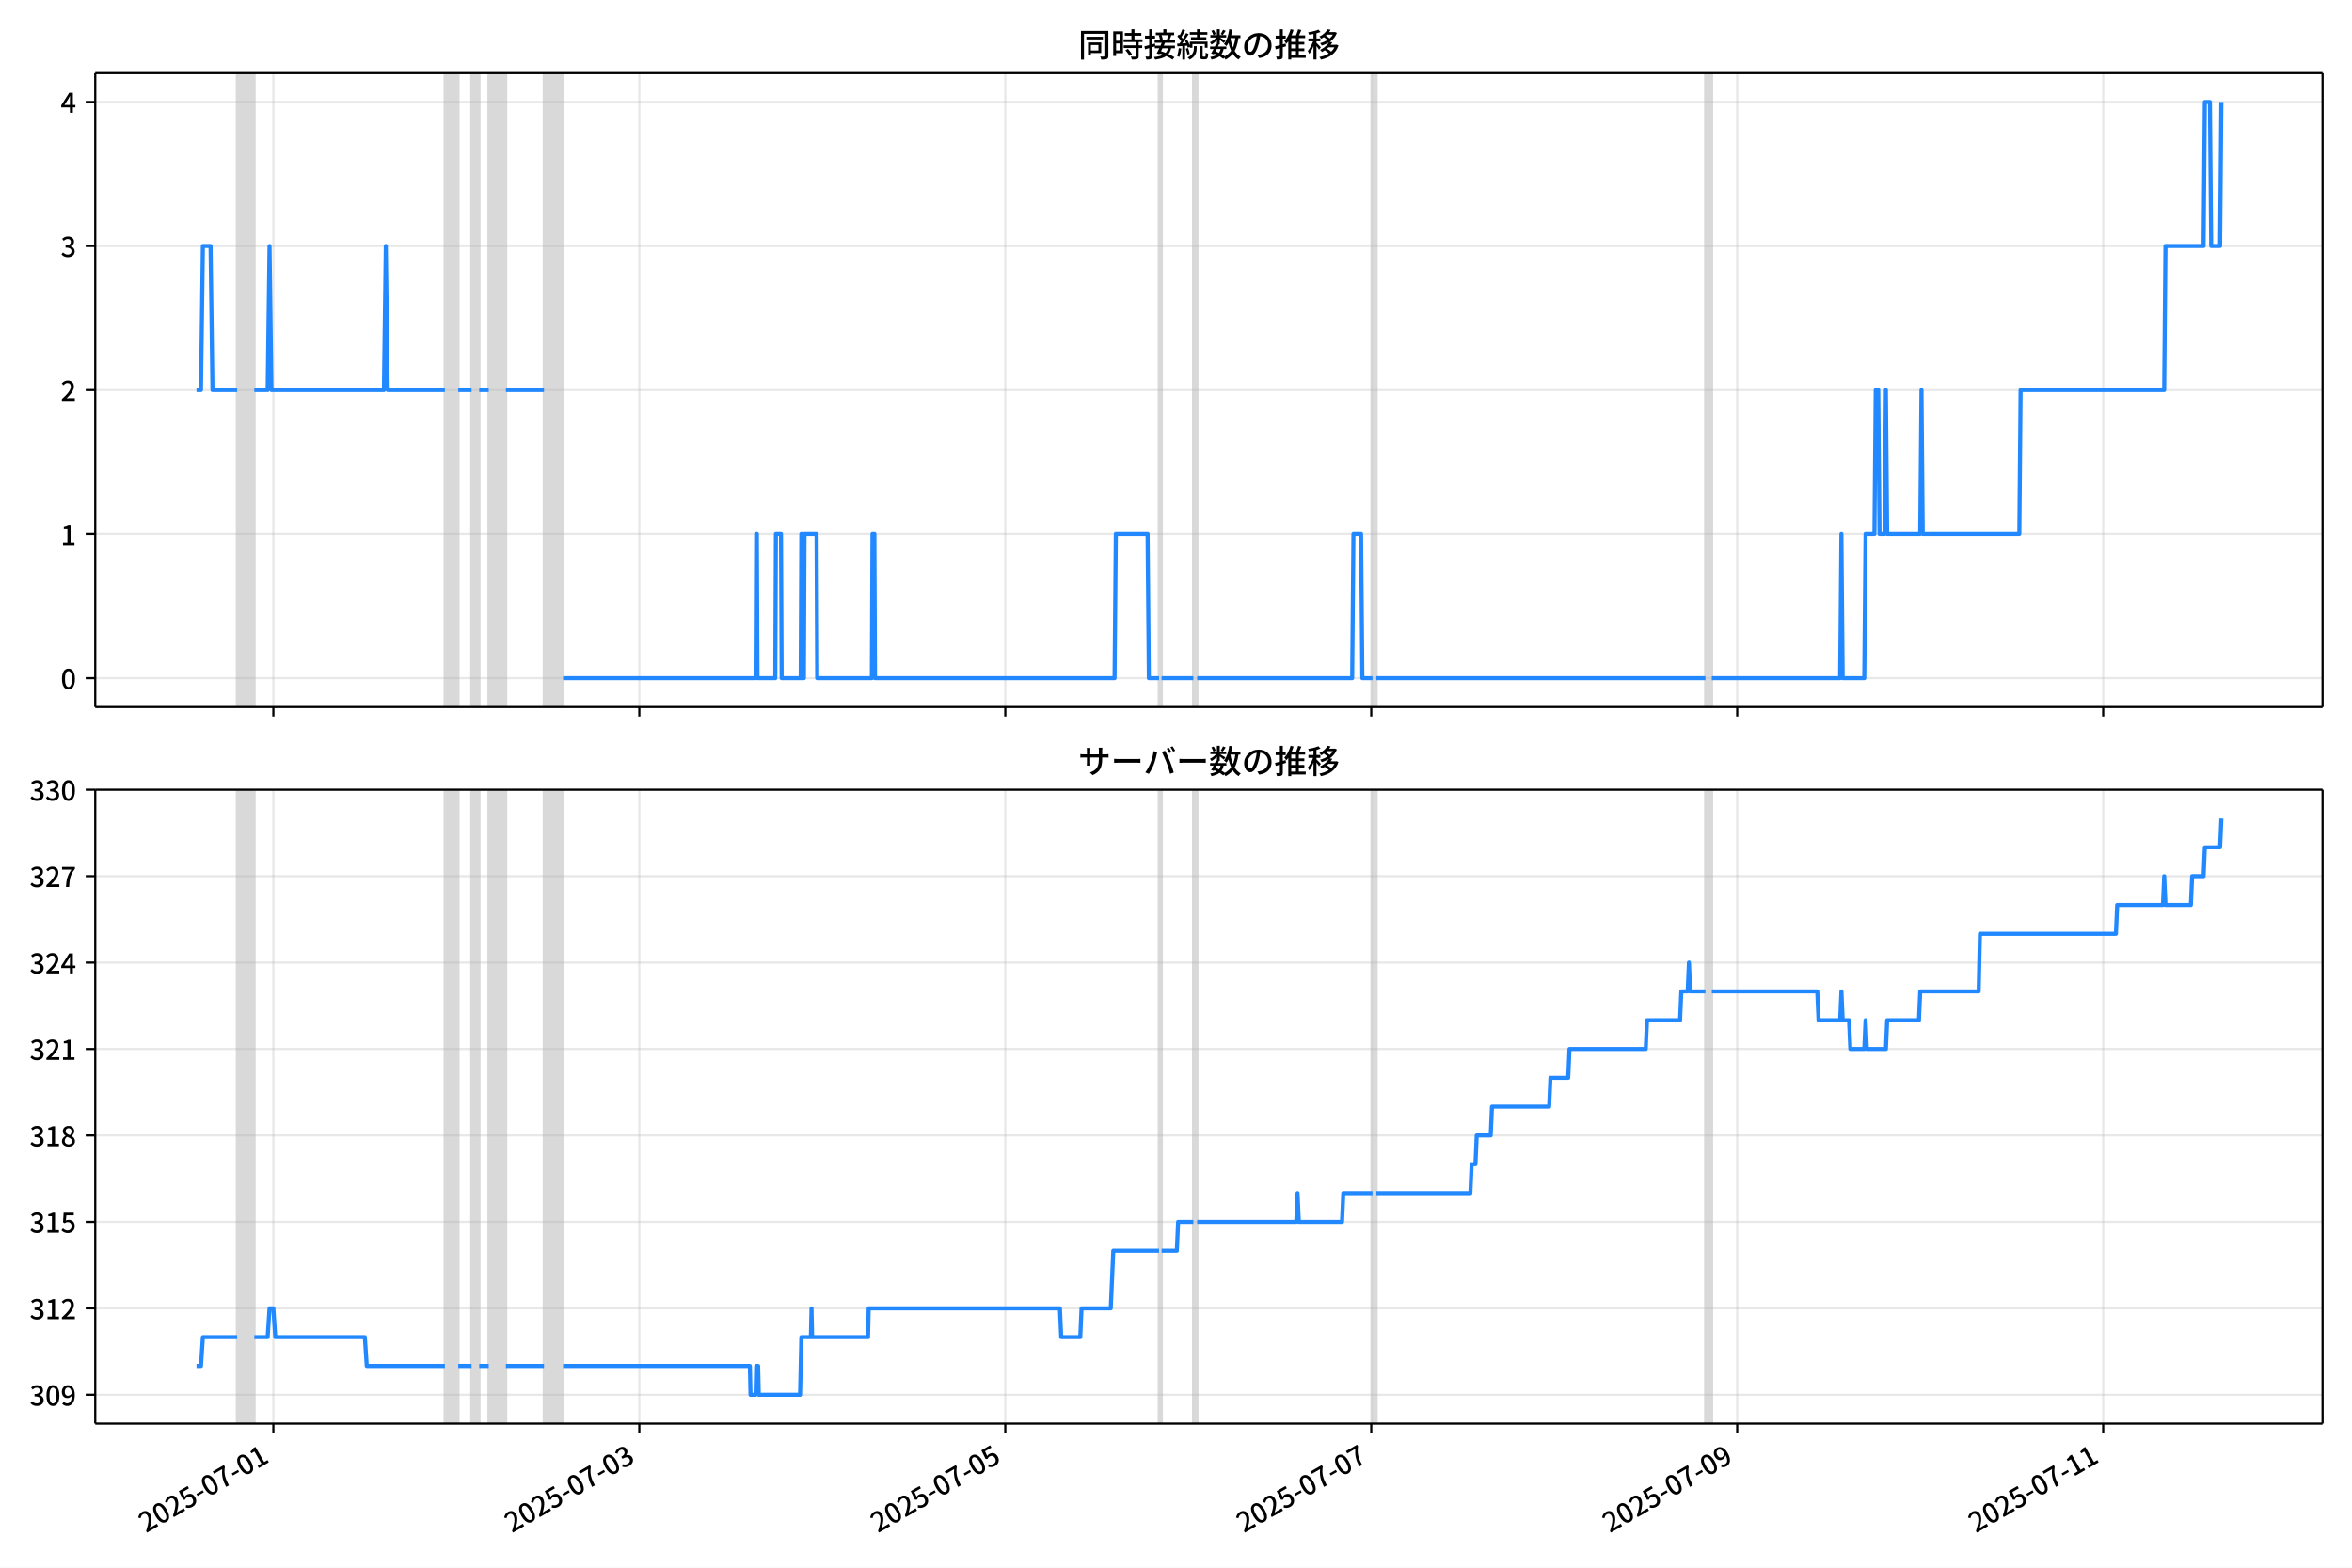
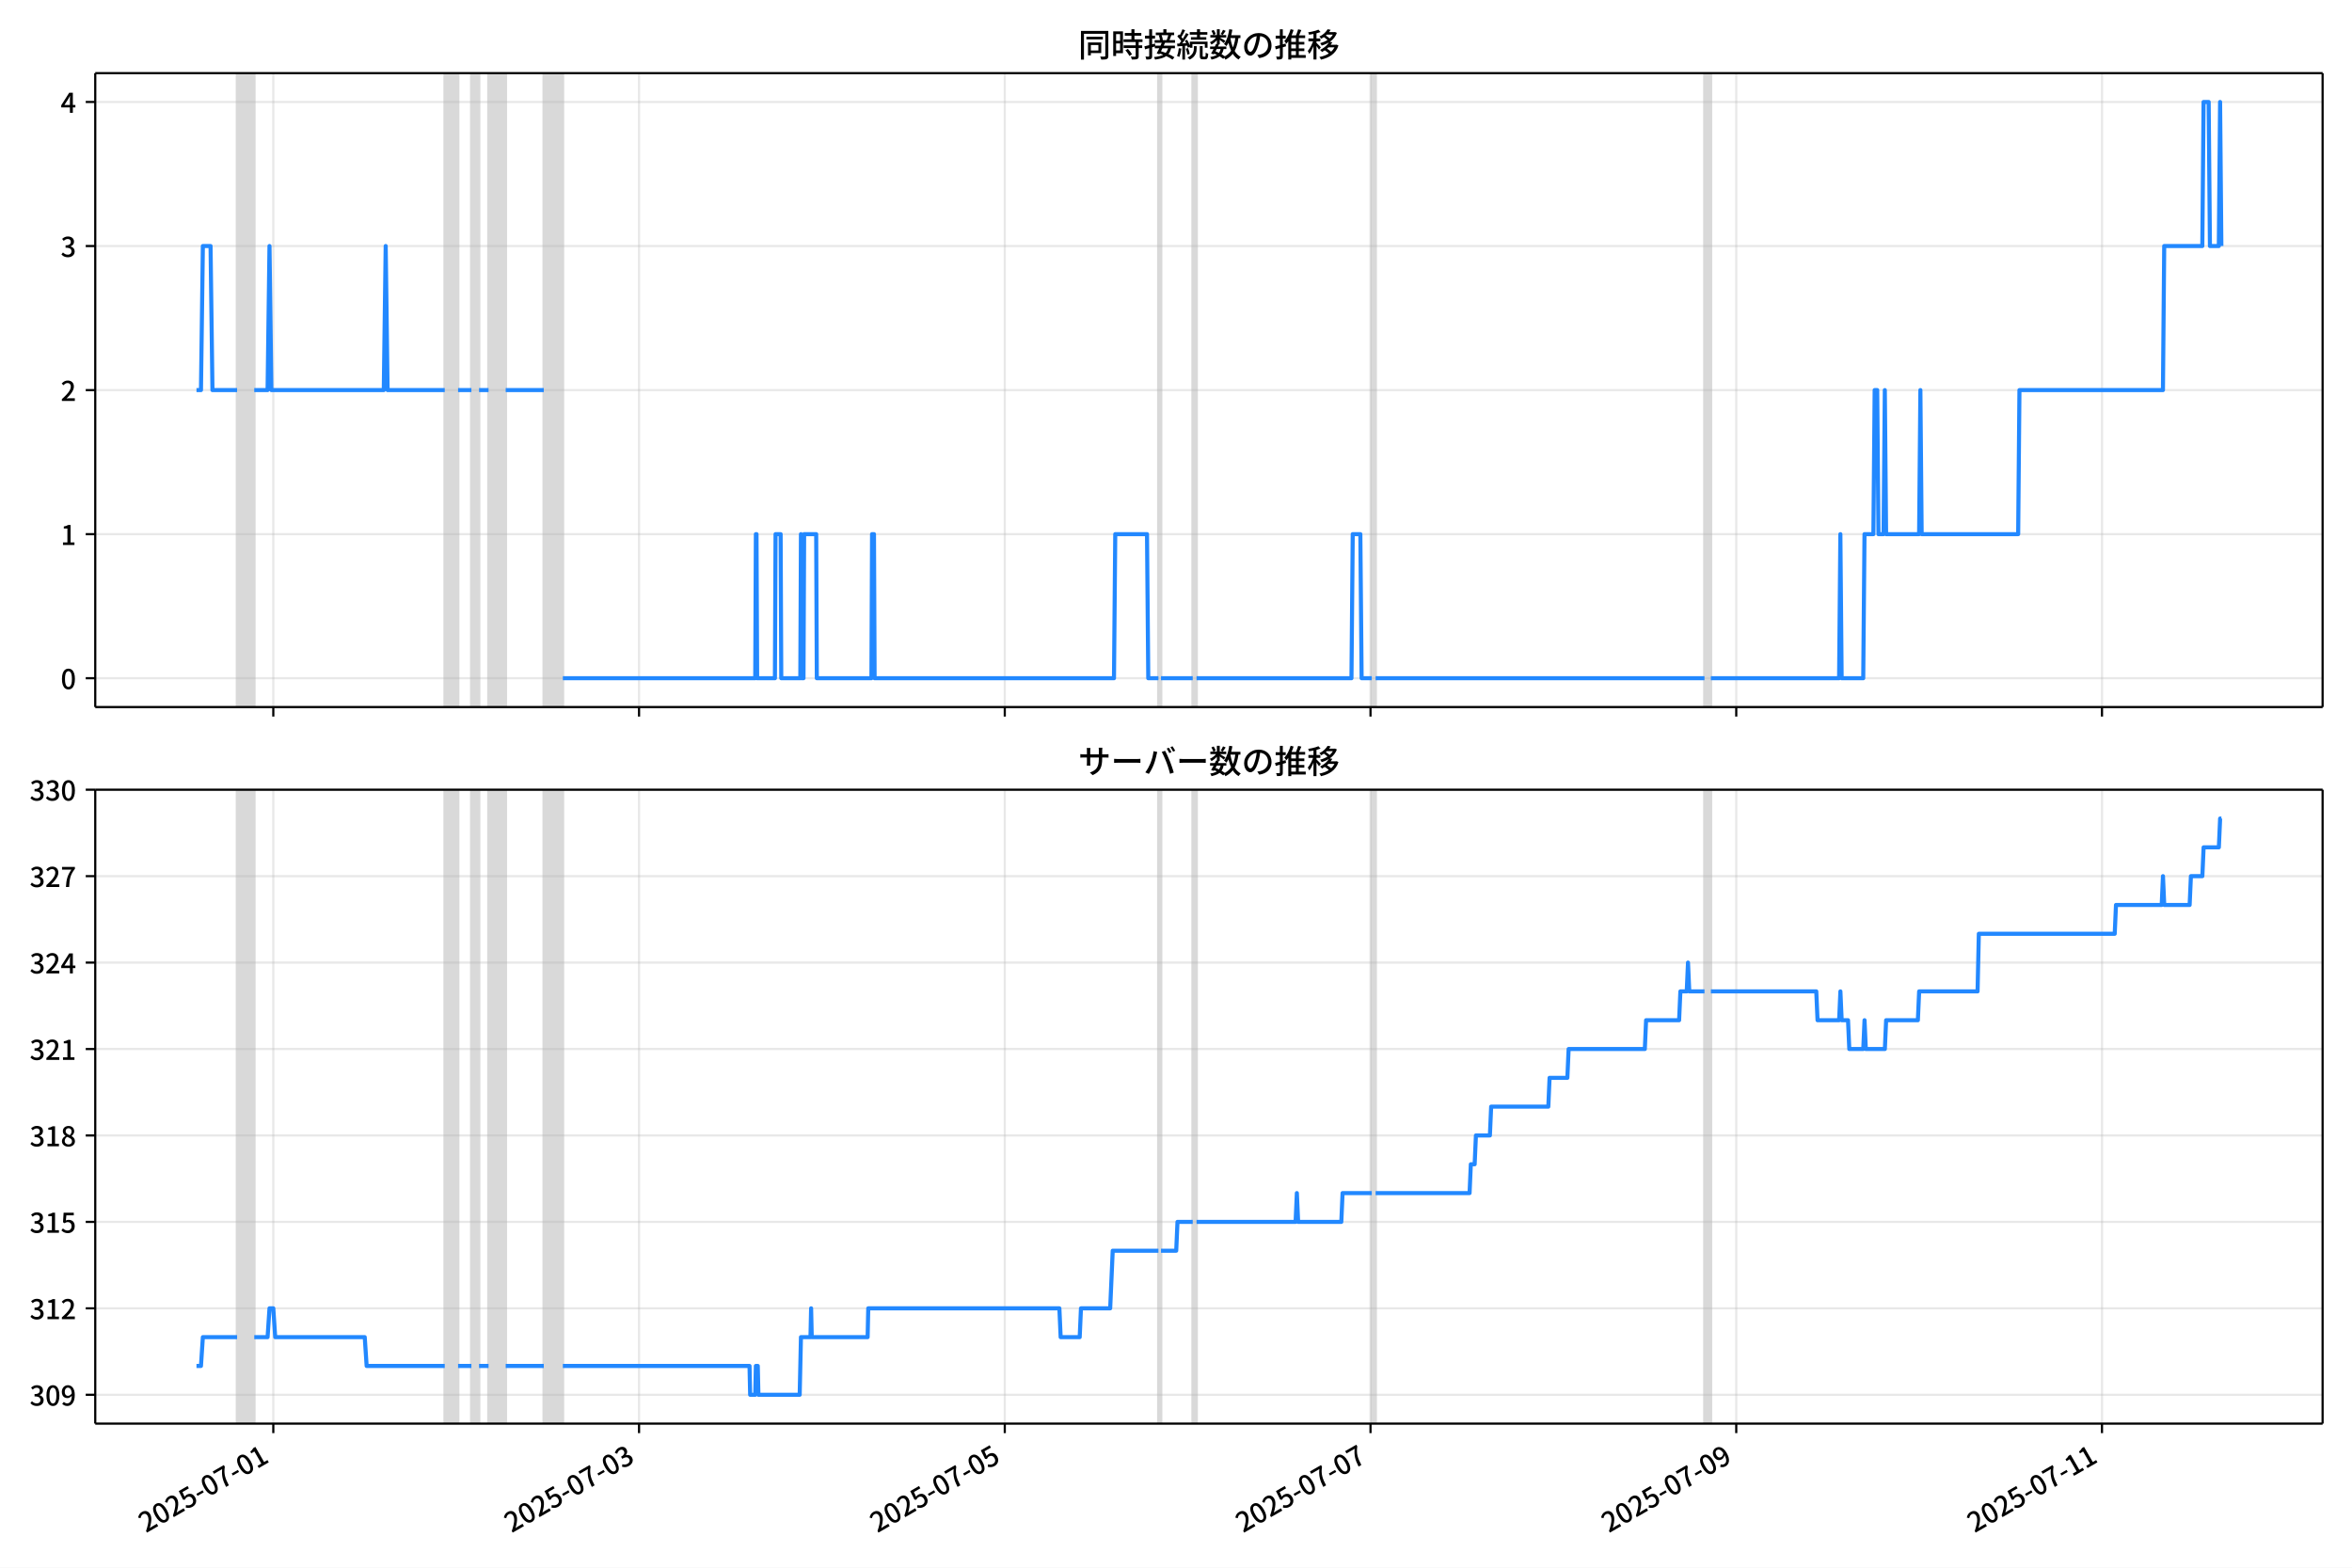
<svg xmlns="http://www.w3.org/2000/svg" xmlns:xlink="http://www.w3.org/1999/xlink" version="1.1" viewBox="0 0 864 576">
  <defs>
    <style type="text/css">*{stroke-linejoin: round; stroke-linecap: butt}</style>
  </defs>
  <g id="z">
    <g id="aa">
      <path d="m0 576h864v-576h-864z" fill="#fff" />
    </g>
    <g id="ab">
      <g id="ac">
        <path d="m34.99 259.78h818.21v-232.9h-818.21z" fill="#fff" />
      </g>
      <g id="ad">
-         <path d="m87.112 259.78h6.302v-232.9h-6.302z" clip-path="url(#b)" fill="#808080" opacity=".3" stroke="#808080" />
+         <path d="m87.102 259.78h6.298v-232.9h-6.298z" clip-path="url(#b)" fill="#808080" opacity=".3" stroke="#808080" />
      </g>
      <g id="ae">
-         <path d="m163.43 259.78h4.901v-232.9h-4.901z" clip-path="url(#b)" fill="#808080" opacity=".3" stroke="#808080" />
+         <path d="m163.38 259.78h4.898v-232.9h-4.898z" clip-path="url(#b)" fill="#808080" opacity=".3" stroke="#808080" />
      </g>
      <g id="af">
-         <path d="m173.23 259.78h2.801v-232.9h-2.801z" clip-path="url(#b)" fill="#808080" opacity=".3" stroke="#808080" />
+         <path d="m173.17 259.78h2.799v-232.9h-2.799z" clip-path="url(#b)" fill="#808080" opacity=".3" stroke="#808080" />
      </g>
      <g id="ag">
-         <path d="m179.54 259.78h6.302v-232.9h-6.302z" clip-path="url(#b)" fill="#808080" opacity=".3" stroke="#808080" />
+         <path d="m179.47 259.78h6.298v-232.9h-6.298z" clip-path="url(#b)" fill="#808080" opacity=".3" stroke="#808080" />
      </g>
      <g id="ah">
-         <path d="m199.84 259.78h7.002v-232.9h-7.002z" clip-path="url(#b)" fill="#808080" opacity=".3" stroke="#808080" />
+         <path d="m199.76 259.78h6.997v-232.9h-6.997z" clip-path="url(#b)" fill="#808080" opacity=".3" stroke="#808080" />
      </g>
      <g id="ai">
-         <path d="m425.77 259.78h.934v-232.9h-.934z" clip-path="url(#b)" fill="#808080" opacity=".3" stroke="#808080" />
+         <path d="m425.55 259.78h.933v-232.9h-.933z" clip-path="url(#b)" fill="#808080" opacity=".3" stroke="#808080" />
      </g>
      <g id="aj">
-         <path d="m438.37 259.78h1.4v-232.9h-1.4z" clip-path="url(#b)" fill="#808080" opacity=".3" stroke="#808080" />
+         <path d="m438.14 259.78h1.399v-232.9h-1.399z" clip-path="url(#b)" fill="#808080" opacity=".3" stroke="#808080" />
      </g>
      <g id="ak">
-         <path d="m504.19 259.78h1.4v-232.9h-1.4z" clip-path="url(#b)" fill="#808080" opacity=".3" stroke="#808080" />
+         <path d="m503.92 259.78h1.399v-232.9h-1.399z" clip-path="url(#b)" fill="#808080" opacity=".3" stroke="#808080" />
      </g>
      <g id="al">
-         <path d="m626.49 259.78h2.334v-232.9h-2.334z" clip-path="url(#b)" fill="#808080" opacity=".3" stroke="#808080" />
+         <path d="m626.14 259.78h2.333v-232.9h-2.333z" clip-path="url(#b)" fill="#808080" opacity=".3" stroke="#808080" />
      </g>
      <g id="am">
        <g id="an">
          <g id="ao">
-             <path d="m100.42 259.78v-232.9" clip-path="url(#b)" fill="none" stroke="#b0b0b0" stroke-linecap="square" stroke-opacity=".3" stroke-width=".8" />
+             <path d="m100.4 259.78v-232.9" clip-path="url(#b)" fill="none" stroke="#b0b0b0" stroke-linecap="square" stroke-opacity=".3" stroke-width=".8" />
          </g>
          <g id="ap">
            <defs>
              <path id="f" d="m0 0v3.5" stroke="#000" stroke-width=".8" />
            </defs>
-             <use x="100.415" y="259.778" stroke="#000000" stroke-width=".8" xlink:href="#f" />
+             <use x="100.398" y="259.778" stroke="#000000" stroke-width=".8" xlink:href="#f" />
          </g>
        </g>
        <g id="aq">
          <g id="ar">
-             <path d="m234.85 259.78v-232.9" clip-path="url(#b)" fill="none" stroke="#b0b0b0" stroke-linecap="square" stroke-opacity=".3" stroke-width=".8" />
+             <path d="m234.75 259.78v-232.9" clip-path="url(#b)" fill="none" stroke="#b0b0b0" stroke-linecap="square" stroke-opacity=".3" stroke-width=".8" />
          </g>
          <g id="as">
-             <use x="234.852" y="259.778" stroke="#000000" stroke-width=".8" xlink:href="#f" />
+             <use x="234.75" y="259.778" stroke="#000000" stroke-width=".8" xlink:href="#f" />
          </g>
        </g>
        <g id="at">
          <g id="au">
-             <path d="m369.29 259.78v-232.9" clip-path="url(#b)" fill="none" stroke="#b0b0b0" stroke-linecap="square" stroke-opacity=".3" stroke-width=".8" />
+             <path d="m369.1 259.78v-232.9" clip-path="url(#b)" fill="none" stroke="#b0b0b0" stroke-linecap="square" stroke-opacity=".3" stroke-width=".8" />
          </g>
          <g id="av">
-             <use x="369.288" y="259.778" stroke="#000000" stroke-width=".8" xlink:href="#f" />
+             <use x="369.102" y="259.778" stroke="#000000" stroke-width=".8" xlink:href="#f" />
          </g>
        </g>
        <g id="aw">
          <g id="ax">
-             <path d="m503.72 259.78v-232.9" clip-path="url(#b)" fill="none" stroke="#b0b0b0" stroke-linecap="square" stroke-opacity=".3" stroke-width=".8" />
+             <path d="m503.45 259.78v-232.9" clip-path="url(#b)" fill="none" stroke="#b0b0b0" stroke-linecap="square" stroke-opacity=".3" stroke-width=".8" />
          </g>
          <g id="ay">
-             <use x="503.724" y="259.778" stroke="#000000" stroke-width=".8" xlink:href="#f" />
+             <use x="503.454" y="259.778" stroke="#000000" stroke-width=".8" xlink:href="#f" />
          </g>
        </g>
        <g id="az">
          <g id="ba">
-             <path d="m638.16 259.78v-232.9" clip-path="url(#b)" fill="none" stroke="#b0b0b0" stroke-linecap="square" stroke-opacity=".3" stroke-width=".8" />
+             <path d="m637.81 259.78v-232.9" clip-path="url(#b)" fill="none" stroke="#b0b0b0" stroke-linecap="square" stroke-opacity=".3" stroke-width=".8" />
          </g>
          <g id="bb">
-             <use x="638.161" y="259.778" stroke="#000000" stroke-width=".8" xlink:href="#f" />
+             <use x="637.806" y="259.778" stroke="#000000" stroke-width=".8" xlink:href="#f" />
          </g>
        </g>
        <g id="bc">
          <g id="bd">
-             <path d="m772.6 259.78v-232.9" clip-path="url(#b)" fill="none" stroke="#b0b0b0" stroke-linecap="square" stroke-opacity=".3" stroke-width=".8" />
+             <path d="m772.16 259.78v-232.9" clip-path="url(#b)" fill="none" stroke="#b0b0b0" stroke-linecap="square" stroke-opacity=".3" stroke-width=".8" />
          </g>
          <g id="be">
-             <use x="772.597" y="259.778" stroke="#000000" stroke-width=".8" xlink:href="#f" />
+             <use x="772.158" y="259.778" stroke="#000000" stroke-width=".8" xlink:href="#f" />
          </g>
        </g>
      </g>
      <g id="bf">
        <g id="bg">
          <g id="bh">
            <path d="m34.99 249.19h818.21" clip-path="url(#b)" fill="none" stroke="#b0b0b0" stroke-linecap="square" stroke-opacity=".3" stroke-width=".8" />
          </g>
          <g id="bi">
            <defs>
              <path id="e" d="m0 0h-3.5" stroke="#000" stroke-width=".8" />
            </defs>
            <use x="34.99" y="249.191" stroke="#000000" stroke-width=".8" xlink:href="#e" />
          </g>
          <g id="bj">
            <g transform="translate(22.29 253.18) scale(.1 -.1)">
              <defs>
                <path id="c" transform="scale(.015625)" d="m1830-90q-460 0-806 275-346 276-535 823-188 547-188 1366 0 820 188 1357 189 538 535 803 346 266 806 266 461 0 800-269 340-269 528-803 189-534 189-1354 0-819-189-1366-188-547-528-823-339-275-800-275zm0 589q237 0 422 185 186 186 288 599 103 413 103 1091 0 679-103 1082-102 403-288 582-185 180-422 180-236 0-422-180-186-179-292-582-105-403-105-1082 0-678 105-1091 106-413 292-599 186-185 422-185z" />
              </defs>
              <use xlink:href="#c" />
            </g>
          </g>
        </g>
        <g id="bk">
          <g id="bl">
            <path d="m34.99 196.26h818.21" clip-path="url(#b)" fill="none" stroke="#b0b0b0" stroke-linecap="square" stroke-opacity=".3" stroke-width=".8" />
          </g>
          <g id="bm">
            <use x="34.99" y="196.26" stroke="#000000" stroke-width=".8" xlink:href="#e" />
          </g>
          <g id="bn">
            <g transform="translate(22.29 200.25) scale(.1 -.1)">
              <defs>
                <path id="k" transform="scale(.015625)" d="m544 0v608h1037v3277h-845v467q333 58 579 147 247 90 451 218h557v-4109h915v-608h-2694z" />
              </defs>
              <use xlink:href="#k" />
            </g>
          </g>
        </g>
        <g id="bo">
          <g id="bp">
            <path d="m34.99 143.33h818.21" clip-path="url(#b)" fill="none" stroke="#b0b0b0" stroke-linecap="square" stroke-opacity=".3" stroke-width=".8" />
          </g>
          <g id="bq">
            <use x="34.99" y="143.329" stroke="#000000" stroke-width=".8" xlink:href="#e" />
          </g>
          <g id="br">
            <g transform="translate(22.29 147.31) scale(.1 -.1)">
              <defs>
                <path id="d" transform="scale(.015625)" d="m282 0v429q697 621 1164 1136 468 515 701 956 234 442 234 826 0 256-87 451-86 196-262 301-176 106-445 106-275 0-506-151-230-150-422-368l-416 410q301 333 637 518 336 186 803 186 429 0 749-176t496-493 176-745q0-455-224-919t-615-935q-390-470-889-950 186 20 394 36t374 16h1184v-634h-3046z" />
              </defs>
              <use xlink:href="#d" />
            </g>
          </g>
        </g>
        <g id="bs">
          <g id="bt">
            <path d="m34.99 90.398h818.21" clip-path="url(#b)" fill="none" stroke="#b0b0b0" stroke-linecap="square" stroke-opacity=".3" stroke-width=".8" />
          </g>
          <g id="bu">
            <use x="34.99" y="90.398" stroke="#000000" stroke-width=".8" xlink:href="#e" />
          </g>
          <g id="bv">
            <g transform="translate(22.29 94.383) scale(.1 -.1)">
              <defs>
                <path id="h" transform="scale(.015625)" d="m1715-90q-371 0-656 90t-503 240q-217 150-377 323l359 474q211-205 479-359 269-153 634-153 269 0 467 92 199 93 311 266t112 423q0 256-125 451t-429 300q-304 106-835 106v551q467 0 732 105 266 106 384 291 119 186 119 423 0 307-192 489-192 183-531 183-269 0-503-119-233-118-438-316l-384 460q282 256 614 413 333 157 737 157 422 0 748-144 327-144 512-413 186-269 186-659 0-403-221-685-221-281-592-422v-26q269-70 490-227t349-400 128-557q0-422-215-726-214-304-573-468-358-163-787-163z" />
              </defs>
              <use xlink:href="#h" />
            </g>
          </g>
        </g>
        <g id="bw">
          <g id="bx">
            <path d="m34.99 37.466h818.21" clip-path="url(#b)" fill="none" stroke="#b0b0b0" stroke-linecap="square" stroke-opacity=".3" stroke-width=".8" />
          </g>
          <g id="by">
            <use x="34.99" y="37.466" stroke="#000000" stroke-width=".8" xlink:href="#e" />
          </g>
          <g id="bz">
            <g transform="translate(22.29 41.451) scale(.1 -.1)">
              <defs>
                <path id="p" transform="scale(.015625)" d="m2170 0v3072q0 192 12 457 13 266 20 458h-26q-90-179-183-365-92-185-195-364l-921-1415h2579v-576h-3328v493l1875 2957h858v-4717h-691z" />
              </defs>
              <use xlink:href="#p" />
            </g>
          </g>
        </g>
      </g>
      <g id="ca">
-         <path d="m72.181 143.33h1.644l.699-52.931h2.824l.702 52.931h9.062m6.302 0h4.901l.7-52.931.7 52.931h41.311l.7-52.931.7 52.931h21.006m4.901 0h4.901m2.801 0h3.501m6.302 0h14.004m7.002 105.86h70.719l.233-52.931h.233l.233 52.931h6.535l.233-52.931h1.867l.233 52.931h7.002l.233-52.931.233 52.931h.7l.233-52.931h4.434l.233 52.931h20.072l.233-52.931h.7l.233 52.931h87.99l.467-52.931h11.67l.467 52.931h3.734m.934 0h11.67m1.4 0h56.949l.467-52.931h2.801l.467 52.931h3.734m1.4 0h120.9m2.334 0h47.146l.467-52.931.467 52.931h7.936l.467-52.931h3.268l.467-52.931h.934l.467 52.931h1.867l.467-52.931.467 52.931h12.137l.467-52.931.467 52.931h35.476l.467-52.931h52.748l.467-52.931h14.004l.467-52.931h1.867l.467 52.931h3.268l.467-52.931v0" clip-path="url(#b)" fill="none" stroke="#28f" stroke-linecap="square" stroke-width="1.5" />
+         <path d="m72.181 143.33h1.643l.698-52.931h2.822l.701 52.931h9.056m6.298 0h4.898l.7-52.931.7 52.931h41.285l.7-52.931.7 52.931h20.993m4.898 0h4.898m2.799 0h3.499m6.298 0h13.995m6.997 105.86h70.675l.233-52.931h.233l.233 52.931h6.531l.233-52.931h1.866l.233 52.931h6.997l.233-52.931.233 52.931h.7l.233-52.931h4.432l.233 52.931h20.06l.233-52.931h.7l.233 52.931h87.935l.467-52.931h11.663l.467 52.931h3.732m.933 0h11.662m1.399 0h56.913l.467-52.931h2.799l.467 52.931h3.732m1.399 0h120.82m2.333 0h47.117l.467-52.931.467 52.931h7.931l.467-52.931h3.265l.467-52.931h.933l.467 52.931h1.866l.467-52.931.467 52.931h12.129l.467-52.931.467 52.931h35.454l.467-52.931h52.715l.467-52.931h13.995l.467-52.931h1.866l.467 52.931h3.265l.467-52.931.467 52.931v0" clip-path="url(#b)" fill="none" stroke="#28f" stroke-linecap="square" stroke-width="1.5" />
      </g>
      <g id="cb">
        <path d="m34.99 259.78v-232.9" fill="none" stroke="#000" stroke-linecap="square" stroke-width=".8" />
      </g>
      <g id="cc">
        <path d="m853.2 259.78v-232.9" fill="none" stroke="#000" stroke-linecap="square" stroke-width=".8" />
      </g>
      <g id="cd">
        <path d="m34.99 259.78h818.21" fill="none" stroke="#000" stroke-linecap="square" stroke-width=".8" />
      </g>
      <g id="ce">
        <path d="m34.99 26.88h818.21" fill="none" stroke="#000" stroke-linecap="square" stroke-width=".8" />
      </g>
      <g id="cf">
        <g transform="translate(396.1 20.88) scale(.12 -.12)">
          <defs>
            <path id="v" transform="scale(.015625)" d="m1587 3936h3232v-518h-3232v518zm320-1114h557v-2534h-557v2534zm301 0h2291v-2086h-2291v512h1734v1069h-1734v505zm-1683 2260h5113v-570h-4524v-5056h-589v5626zm4768 0h595v-4896q0-250-67-397t-227-218q-160-77-426-96t-675-19q-13 83-45 192t-77 218q-45 108-89 185 281-13 527-13 247 0 330 0 83 7 118 42 36 35 36 112v4890z" />
            <path id="t" transform="scale(.015625)" d="m2714 4672h3238v-525h-3238v525zm-244-1235h3712v-538h-3712v538zm20-1184h3635v-531h-3635v531zm1523 3155h595v-2310h-595v2310zm832-2451h589v-2823q0-230-61-364-61-135-227-199-167-70-423-86t-633-16q-20 121-78 285-57 163-121 284 275-6 509-9t310-3q77 6 106 28 29 23 29 93v2810zm-2023-1677 487 282q153-160 313-352t294-381q135-189 206-343l-519-313q-64 153-189 348-124 196-278 394-154 199-314 365zm-2086 3718h1619v-4281h-1619v544h1056v3187h-1056v550zm32-1843h1293v-537h-1293v537zm-320 1843h563v-4832h-563v4832z" />
            <path id="u" transform="scale(.015625)" d="m3866 5408h614v-870h-614v870zm-1479-653h3597v-518h-3597v518zm-230-1485h4e3v-518h-4e3v518zm825 922 519 102q64-160 121-342 58-182 96-352 39-170 45-304l-544-128q-6 134-42 313-35 180-83 365-48 186-112 346zm1856 109 589-71q-96-275-202-557-105-281-195-486l-518 77q58 147 122 329 64 183 118 372t86 336zm-2643-2106h3943v-518h-3943v518zm1408 685 602-115q-167-371-362-784t-390-797-362-685l-525 179q160 288 346 666t368 784 323 752zm-659-2157 358 403q352-102 733-240 381-137 752-304 371-166 697-336 327-169 558-329l-384-461q-218 160-532 336-313 176-685 345-371 170-755 323-384 154-742 263zm1894 1114 583-71q-122-550-353-944-230-393-604-662t-922-435q-547-167-1296-269-25 128-93 269-67 141-137 230 678 64 1168 192t819 349q330 221 531 550 202 330 304 791zm-4684 217q396 90 953 240 557 151 1120 311l77-544q-525-154-1053-311-528-156-963-284l-134 588zm121 2093h1965v-563h-1965v563zm819 1248h576v-5229q0-236-51-374t-192-208q-141-77-355-99-214-23-541-16-13 115-64 288t-109 294q205-6 381-6t234 0q64 0 92 28 29 29 29 93v5229z" />
            <path id="s" transform="scale(.015625)" d="m4058 5408h595v-1798h-595v1798zm-1415-563h3443v-499h-3443v499zm231-992h3008v-499h-3008v499zm-224-877h3475v-1203h-531v729h-2432v-729h-512v1203zm1964-877h551v-1881q0-122 22-157 23-35 106-35 25 0 92 0 68 0 135 0t99 0q51 0 83 54t45 224 19 515q90-70 234-131t259-93q-19-429-83-662-64-234-183-326-118-93-316-93-39 0-103 0t-134 0-138 0q-67 0-99 0-237 0-365 64t-176 218q-48 153-48 422v1881zm-1164-6h550v-455q0-243-48-528-48-284-186-579-137-294-409-572-272-279-727-503-70 90-192 208-121 118-230 195 416 205 665 438 250 234 371 474 122 240 164 467 42 228 42 413v442zm-2240 3309 524-192q-121-244-259-503-137-259-275-496t-259-416l-410 173q122 186 246 438 125 253 240 515 116 263 193 481zm716-743 500-230q-224-359-496-756-272-396-548-764-275-368-518-650l-358 205q179 211 377 483 199 272 387 569 189 298 358 592 170 295 298 551zm-1721-665 307 403q166-154 339-340 173-185 320-364t224-327l-326-460q-77 160-218 348-141 189-314 384-172 196-332 356zm1485-832 435 179q128-211 249-458 122-246 215-474 93-227 137-412l-473-211q-32 185-119 422-86 237-201 486-115 250-243 468zm-1530-583q422 26 998 54 576 29 1184 68l7-499q-570-45-1127-84-556-38-992-70l-70 531zm1702-992 436 135q121-276 214-596t118-556l-454-148q-26 237-112 563-86 327-202 602zm-1363 109 499-83q-57-455-163-897-105-441-253-748-51 32-134 73-83 42-170 83-86 42-144 62 148 294 234 697t131 813zm691 627h525v-2861h-525v2861z" />
            <path id="m" transform="scale(.015625)" d="m224 2022h3187v-499h-3187v499zm51 2247h3111v-487h-3111v487zm1127-1735 563-121q-154-320-333-672t-352-679q-173-326-326-582l-532 173q148 243 324 566t345 669q170 346 311 646zm934-832 563-64q-89-480-262-838t-461-614-701-432-976-298q-25 128-99 269t-157 237q659 102 1085 303 426 202 666 554t342 883zm422 3597 519-211q-147-218-298-436-150-217-278-377l-403 186q121 173 252 413 132 240 208 425zm-1203 109h563v-2957h-563v2957zm-1075-320 448 186q134-192 246-420 112-227 157-393l-467-211q-38 172-147 406t-237 432zm1094-1050 397-236q-160-263-400-529-240-265-519-489-278-224-553-378-51 103-141 237-89 135-179 218 269 109 534 294 266 186 493 416 228 231 368 467zm487-204q83-45 246-145 163-99 352-211t346-211 221-150l-327-423q-83 77-230 198-147 122-317 253-170 132-327 250-156 119-259 189l295 250zm1798 396h2311v-556h-2311v556zm115 1178 615-90q-103-640-263-1235t-384-1101q-224-505-512-889-44 57-134 134t-186 157-166 125q275 339 473 796 199 458 340 995 141 538 217 1108zm1223-1510 614-58q-147-1101-445-1940-297-838-813-1443-515-604-1321-1014-26 71-90 177-64 105-134 208-70 102-128 159 742 346 1212 880 471 535 730 1290 260 755 375 1741zm-1005-135q134-851 387-1597 253-745 659-1305 407-560 1002-874-70-57-154-150-83-93-154-189-70-96-121-179-633 371-1056 988-422 618-688 1434-265 816-425 1783l550 89zm-3309-3065 327 416q377-148 754-330 378-182 701-378 324-195 548-368l-416-435q-211 179-519 378-307 198-666 383-358 186-729 334z" />
            <path id="r" transform="scale(.015625)" d="m3686 4378q-64-493-163-1041-99-547-265-1084-192-653-432-1104t-522-688-595-237q-320 0-596 221-275 221-448 621-172 400-172 931 0 537 220 1017 221 480 611 851 391 372 909 583 519 211 1121 211 576 0 1040-186 464-185 793-515 330-329 502-771 173-441 173-941 0-672-278-1194-278-521-816-851-538-329-1318-444l-378 601q166 20 307 42t263 48q307 70 585 217 279 148 496 375 218 227 342 534 125 308 125 692t-122 713q-121 330-358 573-236 243-582 380-346 138-781 138-525 0-935-186-409-185-694-489-284-304-432-656-147-352-147-678 0-365 89-605 90-240 224-355 135-115 276-115t288 144 297 457q151 314 298 800 147 461 246 982 100 522 145 1021l684-12z" />
            <path id="n" transform="scale(.015625)" d="m2995 2925h2893v-519h-2893v519zm0-1280h2893v-519h-2893v519zm-64-1299h3232v-557h-3232v557zm1312 3577h563v-3763h-563v3763zm429 1466 634-141q-154-390-340-794-185-403-339-684l-512 140q103 199 208 458 106 259 195 528 90 269 154 493zm-1472 25 582-147q-153-518-371-1018-217-499-483-931t-573-758q-38 64-109 160-70 96-147 198-77 103-141 160 416 416 733 1034t509 1302zm128-1203h2720v-537h-2720v-4205h-582v4422l313 320h269zm-3174-2157q396 90 953 240 557 151 1120 311l77-544q-525-154-1053-311-528-156-963-284l-134 588zm121 2093h1965v-563h-1965v563zm819 1248h576v-5229q0-236-51-374t-192-208q-141-77-355-99-214-23-541-16-13 115-64 288t-109 294q205-6 381-6t234 0q64 0 92 28 29 29 29 93v5229z" />
            <path id="l" transform="scale(.015625)" d="m4051 5402 595-109q-281-493-729-941t-1107-806q-39 64-106 144t-141 153q-73 74-137 119 608 288 1011 678t614 762zm-77-557h1511v-493h-1863l352 493zm1293 0h109l109 25 384-179q-192-505-496-905t-695-701q-390-301-845-519-454-217-947-358-44 109-137 253t-176 227q448 109 867 294 419 186 777 445 359 259 631 592t419 730v96zm-1990-954 377 307q167-96 336-218 170-121 320-249 151-128 247-237l-397-332q-90 108-237 236t-317 259q-169 132-329 234zm1107-934 595-109q-307-538-803-1031-496-492-1232-876-38 64-102 144t-138 156q-74 77-138 116 455 217 807 483t604 554q253 288 407 563zm-90-589h1460v-506h-1818l358 506zm1268 0h121l109 26 384-167q-192-614-531-1075t-787-794q-448-332-983-553-534-221-1129-355-45 115-132 269-86 153-176 249 551 96 1043 285 493 189 903 473 410 285 714 669t464 883v90zm-2132-1056 410 339q186-102 384-237 198-134 371-275t282-269l-435-371q-103 128-270 272-166 144-361 288t-381 253zm-2150 3533h589v-5376h-589v5376zm-992-1242h2336v-569h-2336v569zm1024-224 365-160q-96-339-231-707-134-368-291-727-157-358-336-672-179-313-365-537-44 128-134 291t-160 272q173 192 339 457 167 266 323 570 157 304 282 618t208 595zm941 1946 416-467q-314-122-695-221-380-99-784-173-403-74-780-131-20 102-71 236-51 135-102 231 358 58 732 138 375 80 711 179t573 208zm-397-2579q58-45 179-170 122-125 266-266 144-140 259-265t160-183l-352-473q-58 102-157 255-99 154-218 317-118 164-227 311-108 147-185 237l275 237z" />
          </defs>
          <use xlink:href="#v" />
          <use transform="translate(100)" xlink:href="#t" />
          <use transform="translate(200)" xlink:href="#u" />
          <use transform="translate(300)" xlink:href="#s" />
          <use transform="translate(400)" xlink:href="#m" />
          <use transform="translate(500)" xlink:href="#r" />
          <use transform="translate(600)" xlink:href="#n" />
          <use transform="translate(700)" xlink:href="#l" />
        </g>
      </g>
    </g>
    <g id="cg">
      <g id="ch">
        <path d="m34.99 523.06h818.21v-232.9h-818.21z" fill="#fff" />
      </g>
      <g id="ci">
-         <path d="m87.112 523.06h6.302v-232.9h-6.302z" clip-path="url(#a)" fill="#808080" opacity=".3" stroke="#808080" />
+         <path d="m87.102 523.06h6.298v-232.9h-6.298z" clip-path="url(#a)" fill="#808080" opacity=".3" stroke="#808080" />
      </g>
      <g id="cj">
-         <path d="m163.43 523.06h4.901v-232.9h-4.901z" clip-path="url(#a)" fill="#808080" opacity=".3" stroke="#808080" />
+         <path d="m163.38 523.06h4.898v-232.9h-4.898z" clip-path="url(#a)" fill="#808080" opacity=".3" stroke="#808080" />
      </g>
      <g id="ck">
-         <path d="m173.23 523.06h2.801v-232.9h-2.801z" clip-path="url(#a)" fill="#808080" opacity=".3" stroke="#808080" />
+         <path d="m173.17 523.06h2.799v-232.9h-2.799z" clip-path="url(#a)" fill="#808080" opacity=".3" stroke="#808080" />
      </g>
      <g id="cl">
-         <path d="m179.54 523.06h6.302v-232.9h-6.302z" clip-path="url(#a)" fill="#808080" opacity=".3" stroke="#808080" />
+         <path d="m179.47 523.06h6.298v-232.9h-6.298z" clip-path="url(#a)" fill="#808080" opacity=".3" stroke="#808080" />
      </g>
      <g id="cm">
-         <path d="m199.84 523.06h7.002v-232.9h-7.002z" clip-path="url(#a)" fill="#808080" opacity=".3" stroke="#808080" />
+         <path d="m199.76 523.06h6.997v-232.9h-6.997z" clip-path="url(#a)" fill="#808080" opacity=".3" stroke="#808080" />
      </g>
      <g id="cn">
-         <path d="m425.77 523.06h.934v-232.9h-.934z" clip-path="url(#a)" fill="#808080" opacity=".3" stroke="#808080" />
+         <path d="m425.55 523.06h.933v-232.9h-.933z" clip-path="url(#a)" fill="#808080" opacity=".3" stroke="#808080" />
      </g>
      <g id="co">
-         <path d="m438.37 523.06h1.4v-232.9h-1.4z" clip-path="url(#a)" fill="#808080" opacity=".3" stroke="#808080" />
+         <path d="m438.14 523.06h1.399v-232.9h-1.399z" clip-path="url(#a)" fill="#808080" opacity=".3" stroke="#808080" />
      </g>
      <g id="cp">
-         <path d="m504.19 523.06h1.4v-232.9h-1.4z" clip-path="url(#a)" fill="#808080" opacity=".3" stroke="#808080" />
+         <path d="m503.92 523.06h1.399v-232.9h-1.399z" clip-path="url(#a)" fill="#808080" opacity=".3" stroke="#808080" />
      </g>
      <g id="cq">
-         <path d="m626.49 523.06h2.334v-232.9h-2.334z" clip-path="url(#a)" fill="#808080" opacity=".3" stroke="#808080" />
+         <path d="m626.14 523.06h2.333v-232.9h-2.333z" clip-path="url(#a)" fill="#808080" opacity=".3" stroke="#808080" />
      </g>
      <g id="cr">
        <g id="cs">
          <g id="ct">
-             <path d="m100.42 523.06v-232.9" clip-path="url(#a)" fill="none" stroke="#b0b0b0" stroke-linecap="square" stroke-opacity=".3" stroke-width=".8" />
+             <path d="m100.4 523.06v-232.9" clip-path="url(#a)" fill="none" stroke="#b0b0b0" stroke-linecap="square" stroke-opacity=".3" stroke-width=".8" />
          </g>
          <g id="cu">
-             <use x="100.415" y="523.055" stroke="#000000" stroke-width=".8" xlink:href="#f" />
+             <use x="100.398" y="523.055" stroke="#000000" stroke-width=".8" xlink:href="#f" />
          </g>
          <g id="cv">
-             <g transform="translate(53.626 563.33) rotate(-30) scale(.1 -.1)">
+             <g transform="translate(53.608 563.33) rotate(-30) scale(.1 -.1)">
              <defs>
                <path id="j" transform="scale(.015625)" d="m1715-90q-365 0-653 90t-506 237q-217 147-383 307l352 480q134-134 294-246t361-183q202-70 452-70 262 0 473 118 212 119 333 346 122 227 122 541 0 460-247 716-246 256-649 256-224 0-384-64t-365-198l-365 237 141 2240h2387v-627h-1747l-109-1204q154 77 307 118 154 42 340 42 397 0 723-160t518-490q192-329 192-847 0-519-224-887t-586-560q-361-192-777-192z" />
                <path id="g" transform="scale(.015625)" d="m301 1536v544h1689v-544h-1689z" />
                <path id="i" transform="scale(.015625)" d="m1235 0q32 646 109 1187t224 1024 384 941 576 938h-2208v627h3027v-455q-409-512-665-989-256-476-397-969t-205-1053-90-1251h-755z" />
              </defs>
              <use xlink:href="#d" />
              <use transform="translate(57)" xlink:href="#c" />
              <use transform="translate(114)" xlink:href="#d" />
              <use transform="translate(171)" xlink:href="#j" />
              <use transform="translate(228)" xlink:href="#g" />
              <use transform="translate(263.7)" xlink:href="#c" />
              <use transform="translate(320.7)" xlink:href="#i" />
              <use transform="translate(377.7)" xlink:href="#g" />
              <use transform="translate(413.4)" xlink:href="#c" />
              <use transform="translate(470.4)" xlink:href="#k" />
            </g>
          </g>
        </g>
        <g id="cw">
          <g id="cx">
-             <path d="m234.85 523.06v-232.9" clip-path="url(#a)" fill="none" stroke="#b0b0b0" stroke-linecap="square" stroke-opacity=".3" stroke-width=".8" />
+             <path d="m234.75 523.06v-232.9" clip-path="url(#a)" fill="none" stroke="#b0b0b0" stroke-linecap="square" stroke-opacity=".3" stroke-width=".8" />
          </g>
          <g id="cy">
-             <use x="234.852" y="523.055" stroke="#000000" stroke-width=".8" xlink:href="#f" />
+             <use x="234.75" y="523.055" stroke="#000000" stroke-width=".8" xlink:href="#f" />
          </g>
          <g id="cz">
-             <g transform="translate(188.06 563.33) rotate(-30) scale(.1 -.1)">
+             <g transform="translate(187.96 563.33) rotate(-30) scale(.1 -.1)">
              <use xlink:href="#d" />
              <use transform="translate(57)" xlink:href="#c" />
              <use transform="translate(114)" xlink:href="#d" />
              <use transform="translate(171)" xlink:href="#j" />
              <use transform="translate(228)" xlink:href="#g" />
              <use transform="translate(263.7)" xlink:href="#c" />
              <use transform="translate(320.7)" xlink:href="#i" />
              <use transform="translate(377.7)" xlink:href="#g" />
              <use transform="translate(413.4)" xlink:href="#c" />
              <use transform="translate(470.4)" xlink:href="#h" />
            </g>
          </g>
        </g>
        <g id="da">
          <g id="db">
-             <path d="m369.29 523.06v-232.9" clip-path="url(#a)" fill="none" stroke="#b0b0b0" stroke-linecap="square" stroke-opacity=".3" stroke-width=".8" />
+             <path d="m369.1 523.06v-232.9" clip-path="url(#a)" fill="none" stroke="#b0b0b0" stroke-linecap="square" stroke-opacity=".3" stroke-width=".8" />
          </g>
          <g id="dc">
-             <use x="369.288" y="523.055" stroke="#000000" stroke-width=".8" xlink:href="#f" />
+             <use x="369.102" y="523.055" stroke="#000000" stroke-width=".8" xlink:href="#f" />
          </g>
          <g id="dd">
-             <g transform="translate(322.5 563.33) rotate(-30) scale(.1 -.1)">
+             <g transform="translate(322.31 563.33) rotate(-30) scale(.1 -.1)">
              <use xlink:href="#d" />
              <use transform="translate(57)" xlink:href="#c" />
              <use transform="translate(114)" xlink:href="#d" />
              <use transform="translate(171)" xlink:href="#j" />
              <use transform="translate(228)" xlink:href="#g" />
              <use transform="translate(263.7)" xlink:href="#c" />
              <use transform="translate(320.7)" xlink:href="#i" />
              <use transform="translate(377.7)" xlink:href="#g" />
              <use transform="translate(413.4)" xlink:href="#c" />
              <use transform="translate(470.4)" xlink:href="#j" />
            </g>
          </g>
        </g>
        <g id="de">
          <g id="df">
-             <path d="m503.72 523.06v-232.9" clip-path="url(#a)" fill="none" stroke="#b0b0b0" stroke-linecap="square" stroke-opacity=".3" stroke-width=".8" />
+             <path d="m503.45 523.06v-232.9" clip-path="url(#a)" fill="none" stroke="#b0b0b0" stroke-linecap="square" stroke-opacity=".3" stroke-width=".8" />
          </g>
          <g id="dg">
-             <use x="503.724" y="523.055" stroke="#000000" stroke-width=".8" xlink:href="#f" />
+             <use x="503.454" y="523.055" stroke="#000000" stroke-width=".8" xlink:href="#f" />
          </g>
          <g id="dh">
-             <g transform="translate(456.93 563.33) rotate(-30) scale(.1 -.1)">
+             <g transform="translate(456.66 563.33) rotate(-30) scale(.1 -.1)">
              <use xlink:href="#d" />
              <use transform="translate(57)" xlink:href="#c" />
              <use transform="translate(114)" xlink:href="#d" />
              <use transform="translate(171)" xlink:href="#j" />
              <use transform="translate(228)" xlink:href="#g" />
              <use transform="translate(263.7)" xlink:href="#c" />
              <use transform="translate(320.7)" xlink:href="#i" />
              <use transform="translate(377.7)" xlink:href="#g" />
              <use transform="translate(413.4)" xlink:href="#c" />
              <use transform="translate(470.4)" xlink:href="#i" />
            </g>
          </g>
        </g>
        <g id="di">
          <g id="dj">
-             <path d="m638.16 523.06v-232.9" clip-path="url(#a)" fill="none" stroke="#b0b0b0" stroke-linecap="square" stroke-opacity=".3" stroke-width=".8" />
+             <path d="m637.81 523.06v-232.9" clip-path="url(#a)" fill="none" stroke="#b0b0b0" stroke-linecap="square" stroke-opacity=".3" stroke-width=".8" />
          </g>
          <g id="dk">
-             <use x="638.161" y="523.055" stroke="#000000" stroke-width=".8" xlink:href="#f" />
+             <use x="637.806" y="523.055" stroke="#000000" stroke-width=".8" xlink:href="#f" />
          </g>
          <g id="dl">
-             <g transform="translate(591.37 563.33) rotate(-30) scale(.1 -.1)">
+             <g transform="translate(591.02 563.33) rotate(-30) scale(.1 -.1)">
              <defs>
                <path id="o" transform="scale(.015625)" d="m1562-90q-410 0-708 150-297 151-502 356l403 461q141-160 346-256t422-96q224 0 425 102 202 103 352 333 151 230 237 614 87 384 87 941 0 589-115 970t-323 563-496 182q-205 0-372-118-166-118-262-336t-96-525q0-301 86-512 87-211 259-323 173-112 417-112 224 0 460 141 237 141 448 461l32-544q-134-180-313-314t-371-208-384-74q-391 0-689 166-297 167-467 496-169 330-169 823 0 467 195 816t515 541 698 192q339 0 636-138 298-137 519-419 221-281 349-710t128-1018q0-691-141-1187t-391-807q-249-310-563-461-313-150-652-150z" />
              </defs>
              <use xlink:href="#d" />
              <use transform="translate(57)" xlink:href="#c" />
              <use transform="translate(114)" xlink:href="#d" />
              <use transform="translate(171)" xlink:href="#j" />
              <use transform="translate(228)" xlink:href="#g" />
              <use transform="translate(263.7)" xlink:href="#c" />
              <use transform="translate(320.7)" xlink:href="#i" />
              <use transform="translate(377.7)" xlink:href="#g" />
              <use transform="translate(413.4)" xlink:href="#c" />
              <use transform="translate(470.4)" xlink:href="#o" />
            </g>
          </g>
        </g>
        <g id="dm">
          <g id="dn">
-             <path d="m772.6 523.06v-232.9" clip-path="url(#a)" fill="none" stroke="#b0b0b0" stroke-linecap="square" stroke-opacity=".3" stroke-width=".8" />
+             <path d="m772.16 523.06v-232.9" clip-path="url(#a)" fill="none" stroke="#b0b0b0" stroke-linecap="square" stroke-opacity=".3" stroke-width=".8" />
          </g>
          <g id="do">
-             <use x="772.597" y="523.055" stroke="#000000" stroke-width=".8" xlink:href="#f" />
+             <use x="772.158" y="523.055" stroke="#000000" stroke-width=".8" xlink:href="#f" />
          </g>
          <g id="dp">
-             <g transform="translate(725.81 563.33) rotate(-30) scale(.1 -.1)">
+             <g transform="translate(725.37 563.33) rotate(-30) scale(.1 -.1)">
              <use xlink:href="#d" />
              <use transform="translate(57)" xlink:href="#c" />
              <use transform="translate(114)" xlink:href="#d" />
              <use transform="translate(171)" xlink:href="#j" />
              <use transform="translate(228)" xlink:href="#g" />
              <use transform="translate(263.7)" xlink:href="#c" />
              <use transform="translate(320.7)" xlink:href="#i" />
              <use transform="translate(377.7)" xlink:href="#g" />
              <use transform="translate(413.4)" xlink:href="#k" />
              <use transform="translate(470.4)" xlink:href="#k" />
            </g>
          </g>
        </g>
      </g>
      <g id="dq">
        <g id="dr">
          <g id="ds">
            <path d="m34.99 512.47h818.21" clip-path="url(#a)" fill="none" stroke="#b0b0b0" stroke-linecap="square" stroke-opacity=".3" stroke-width=".8" />
          </g>
          <g id="dt">
            <use x="34.99" y="512.469" stroke="#000000" stroke-width=".8" xlink:href="#e" />
          </g>
          <g id="du">
            <g transform="translate(10.89 516.45) scale(.1 -.1)">
              <use xlink:href="#h" />
              <use transform="translate(57)" xlink:href="#c" />
              <use transform="translate(114)" xlink:href="#o" />
            </g>
          </g>
        </g>
        <g id="dv">
          <g id="dw">
            <path d="m34.99 480.71h818.21" clip-path="url(#a)" fill="none" stroke="#b0b0b0" stroke-linecap="square" stroke-opacity=".3" stroke-width=".8" />
          </g>
          <g id="dx">
            <use x="34.99" y="480.71" stroke="#000000" stroke-width=".8" xlink:href="#e" />
          </g>
          <g id="dy">
            <g transform="translate(10.89 484.7) scale(.1 -.1)">
              <use xlink:href="#h" />
              <use transform="translate(57)" xlink:href="#k" />
              <use transform="translate(114)" xlink:href="#d" />
            </g>
          </g>
        </g>
        <g id="dz">
          <g id="ea">
            <path d="m34.99 448.95h818.21" clip-path="url(#a)" fill="none" stroke="#b0b0b0" stroke-linecap="square" stroke-opacity=".3" stroke-width=".8" />
          </g>
          <g id="eb">
            <use x="34.99" y="448.952" stroke="#000000" stroke-width=".8" xlink:href="#e" />
          </g>
          <g id="ec">
            <g transform="translate(10.89 452.94) scale(.1 -.1)">
              <use xlink:href="#h" />
              <use transform="translate(57)" xlink:href="#k" />
              <use transform="translate(114)" xlink:href="#j" />
            </g>
          </g>
        </g>
        <g id="ed">
          <g id="ee">
            <path d="m34.99 417.19h818.21" clip-path="url(#a)" fill="none" stroke="#b0b0b0" stroke-linecap="square" stroke-opacity=".3" stroke-width=".8" />
          </g>
          <g id="ef">
            <use x="34.99" y="417.193" stroke="#000000" stroke-width=".8" xlink:href="#e" />
          </g>
          <g id="eg">
            <g transform="translate(10.89 421.18) scale(.1 -.1)">
              <defs>
                <path id="w" transform="scale(.015625)" d="m1830-90q-441 0-787 163-345 164-547 448-202 285-202 650 0 314 122 557t314 419 403 291v32q-256 186-442 458-185 272-185 643 0 365 176 640t480 425q304 151 694 151 410 0 704-160t457-439q164-278 164-649 0-237-96-448t-234-381q-137-169-291-278v-32q218-115 397-285 179-169 288-406t109-557q0-346-189-628-189-281-532-448-342-166-803-166zm314 2708q205 198 310 419 106 221 106 464 0 211-83 384t-247 272q-163 99-393 99-288 0-480-183-192-182-192-502 0-256 134-429 135-172 359-294t486-230zm-294-2170q236 0 418 89 183 90 285 253 103 164 103 388 0 211-90 367-89 157-246 272-157 116-368 215t-454 195q-244-173-398-426-153-252-153-553 0-237 118-416 119-179 324-282 205-102 461-102z" />
              </defs>
              <use xlink:href="#h" />
              <use transform="translate(57)" xlink:href="#k" />
              <use transform="translate(114)" xlink:href="#w" />
            </g>
          </g>
        </g>
        <g id="eh">
          <g id="ei">
            <path d="m34.99 385.43h818.21" clip-path="url(#a)" fill="none" stroke="#b0b0b0" stroke-linecap="square" stroke-opacity=".3" stroke-width=".8" />
          </g>
          <g id="ej">
            <use x="34.99" y="385.434" stroke="#000000" stroke-width=".8" xlink:href="#e" />
          </g>
          <g id="ek">
            <g transform="translate(10.89 389.42) scale(.1 -.1)">
              <use xlink:href="#h" />
              <use transform="translate(57)" xlink:href="#d" />
              <use transform="translate(114)" xlink:href="#k" />
            </g>
          </g>
        </g>
        <g id="el">
          <g id="em">
            <path d="m34.99 353.68h818.21" clip-path="url(#a)" fill="none" stroke="#b0b0b0" stroke-linecap="square" stroke-opacity=".3" stroke-width=".8" />
          </g>
          <g id="en">
            <use x="34.99" y="353.675" stroke="#000000" stroke-width=".8" xlink:href="#e" />
          </g>
          <g id="eo">
            <g transform="translate(10.89 357.66) scale(.1 -.1)">
              <use xlink:href="#h" />
              <use transform="translate(57)" xlink:href="#d" />
              <use transform="translate(114)" xlink:href="#p" />
            </g>
          </g>
        </g>
        <g id="ep">
          <g id="eq">
            <path d="m34.99 321.92h818.21" clip-path="url(#a)" fill="none" stroke="#b0b0b0" stroke-linecap="square" stroke-opacity=".3" stroke-width=".8" />
          </g>
          <g id="er">
            <use x="34.99" y="321.917" stroke="#000000" stroke-width=".8" xlink:href="#e" />
          </g>
          <g id="es">
            <g transform="translate(10.89 325.9) scale(.1 -.1)">
              <use xlink:href="#h" />
              <use transform="translate(57)" xlink:href="#d" />
              <use transform="translate(114)" xlink:href="#i" />
            </g>
          </g>
        </g>
        <g id="et">
          <g id="eu">
            <path d="m34.99 290.16h818.21" clip-path="url(#a)" fill="none" stroke="#b0b0b0" stroke-linecap="square" stroke-opacity=".3" stroke-width=".8" />
          </g>
          <g id="ev">
            <use x="34.99" y="290.158" stroke="#000000" stroke-width=".8" xlink:href="#e" />
          </g>
          <g id="ew">
            <g transform="translate(10.89 294.14) scale(.1 -.1)">
              <use xlink:href="#h" />
              <use transform="translate(57)" xlink:href="#h" />
              <use transform="translate(114)" xlink:href="#c" />
            </g>
          </g>
        </g>
      </g>
      <g id="ex">
-         <path d="m72.181 501.88h1.644l.699-10.586h12.588m6.302 0h4.901l.7-10.586h1.4l.7 10.586h32.909l.7 10.586h28.708m4.901 0h4.901m2.801 0h3.501m6.302 0h14.004m7.002 0h68.619l.233 10.586h1.867l.233-10.586h.7l.233 10.586h15.171l.467-21.173h3.501l.233-10.586.233 10.586h20.539l.233-10.586h70.252l.467 10.586h7.002l.467-10.586h10.736l.934-21.173h16.805m.934 0h5.601l.467-10.586h5.601m1.4 0h36.41l.467-10.586.467 10.586h15.871l.467-10.586h10.736m1.4 0h34.543l.467-10.586h1.4l.467-10.586h5.135l.467-10.586h21.006l.467-10.586h6.535l.467-10.586h28.008l.467-10.586h12.137l.467-10.586h2.334l.467-10.586.467 10.586h5.601m2.334 0h38.744l.467 10.586h7.936l.467-10.586.467 10.586h2.334l.467 10.586h5.135l.467-10.586.467 10.586h7.002l.467-10.586h11.67l.467-10.586h21.472l.467-21.173h49.947l.467-10.586h16.805l.467-10.586.467 10.586h9.336l.467-10.586h4.201l.467-10.586h5.601l.467-10.586v0" clip-path="url(#a)" fill="none" stroke="#28f" stroke-linecap="square" stroke-width="1.5" />
+         <path d="m72.181 501.88h1.643l.698-10.586h12.58m6.298 0h4.898l.7-10.586h1.399l.7 10.586h32.888l.7 10.586h28.69m4.898 0h4.898m2.799 0h3.499m6.298 0h13.995m6.997 0h68.576l.233 10.586h1.866l.233-10.586h.7l.233 10.586h15.161l.467-21.173h3.499l.233-10.586.233 10.586h20.526l.233-10.586h70.208l.467 10.586h6.997l.467-10.586h10.73l.933-21.173h16.794m.933 0h5.598l.467-10.586h5.598m1.399 0h36.387l.467-10.586.467 10.586h15.861l.467-10.586h10.73m1.399 0h34.521l.467-10.586h1.399l.467-10.586h5.131l.467-10.586h20.993l.467-10.586h6.531l.467-10.586h27.99l.467-10.586h12.129l.467-10.586h2.333l.467-10.586.467 10.586h5.598m2.333 0h38.72l.467 10.586h7.931l.467-10.586.467 10.586h2.333l.467 10.586h5.131l.467-10.586.467 10.586h6.997l.467-10.586h11.662l.467-10.586h21.459l.467-21.173h49.916l.467-10.586h16.794l.467-10.586.467 10.586h9.33l.467-10.586h4.199l.467-10.586h5.598l.467-10.586h.467v0" clip-path="url(#a)" fill="none" stroke="#28f" stroke-linecap="square" stroke-width="1.5" />
      </g>
      <g id="ey">
        <path d="m34.99 523.06v-232.9" fill="none" stroke="#000" stroke-linecap="square" stroke-width=".8" />
      </g>
      <g id="ez">
        <path d="m853.2 523.06v-232.9" fill="none" stroke="#000" stroke-linecap="square" stroke-width=".8" />
      </g>
      <g id="fa">
        <path d="m34.99 523.06h818.21" fill="none" stroke="#000" stroke-linecap="square" stroke-width=".8" />
      </g>
      <g id="fb">
        <path d="m34.99 290.16h818.21" fill="none" stroke="#000" stroke-linecap="square" stroke-width=".8" />
      </g>
      <g id="fc">
        <g transform="translate(396.1 284.16) scale(.12 -.12)">
          <defs>
            <path id="y" transform="scale(.015625)" d="m4685 2893q0-621-84-1111-83-489-288-877-204-387-569-691t-928-560l-544 512q448 167 781 371 333 205 550 503 218 298 323 739 106 442 106 1075v1620q0 192-10 339-9 147-22 217h723q-6-70-22-217t-16-339v-1581zm-2304 2086q-7-64-23-199-16-134-16-313v-2317q0-128 6-256 7-128 13-224 7-96 13-140h-710q6 44 12 140 7 96 13 221 7 125 7 259v2317q0 122-10 256-9 135-28 256h723zm-1978-1197q45-12 144-22t237-20q138-9 285-9h4217q237 0 394 13t246 26v-679q-76 7-240 13-163 6-393 6h-4224q-147 0-282-3-134-3-234-10-99-6-150-12v697z" />
            <path id="q" transform="scale(.015625)" d="m621 2854q109-6 265-16 157-9 339-16 183-6 349-6 128 0 352 0t509 0 598 0q314 0 624 0 311 0 586 0t486 0q212 0 327 0 230 0 416 16t301 22v-793q-109 6-308 19-198 13-409 13-109 0-324 0-214 0-489 0t-586 0q-310 0-624 0-313 0-598 0t-509 0-352 0q-262 0-525-10-262-9-428-22v793z" />
            <path id="x" transform="scale(.015625)" d="m4941 5037q83-109 176-269t182-320q90-160 154-288l-416-179q-96 192-240 448t-272 435l416 173zm723 275q83-122 182-282 100-160 196-317 96-156 153-271l-416-186q-102 205-246 454-144 250-279 429l410 173zm-4339-3360q102 262 201 556 100 295 183 612t144 630q61 314 93 602l723-147q-19-83-45-183-26-99-48-195t-42-166q-32-154-86-394t-131-512-164-551q-86-278-182-514-115-301-269-618-153-317-326-618-173-300-346-550l-697 294q301 397 563 874t429 880zm3155 198q-96 250-215 531-118 282-243 567-124 285-246 534-122 250-224 429l659 218q96-179 221-429t253-535q128-284 249-566 122-281 218-525 90-230 195-518 106-288 211-592 106-304 195-589 90-285 154-515l-729-237q-84 352-199 736t-240 768-259 723z" />
          </defs>
          <use xlink:href="#y" />
          <use transform="translate(100)" xlink:href="#q" />
          <use transform="translate(200)" xlink:href="#x" />
          <use transform="translate(300)" xlink:href="#q" />
          <use transform="translate(400)" xlink:href="#m" />
          <use transform="translate(500)" xlink:href="#r" />
          <use transform="translate(600)" xlink:href="#n" />
          <use transform="translate(700)" xlink:href="#l" />
        </g>
      </g>
    </g>
  </g>
  <defs>
    <clipPath id="b">
      <rect x="34.99" y="26.88" width="818.21" height="232.9" />
    </clipPath>
    <clipPath id="a">
      <rect x="34.99" y="290.16" width="818.21" height="232.9" />
    </clipPath>
  </defs>
</svg>
